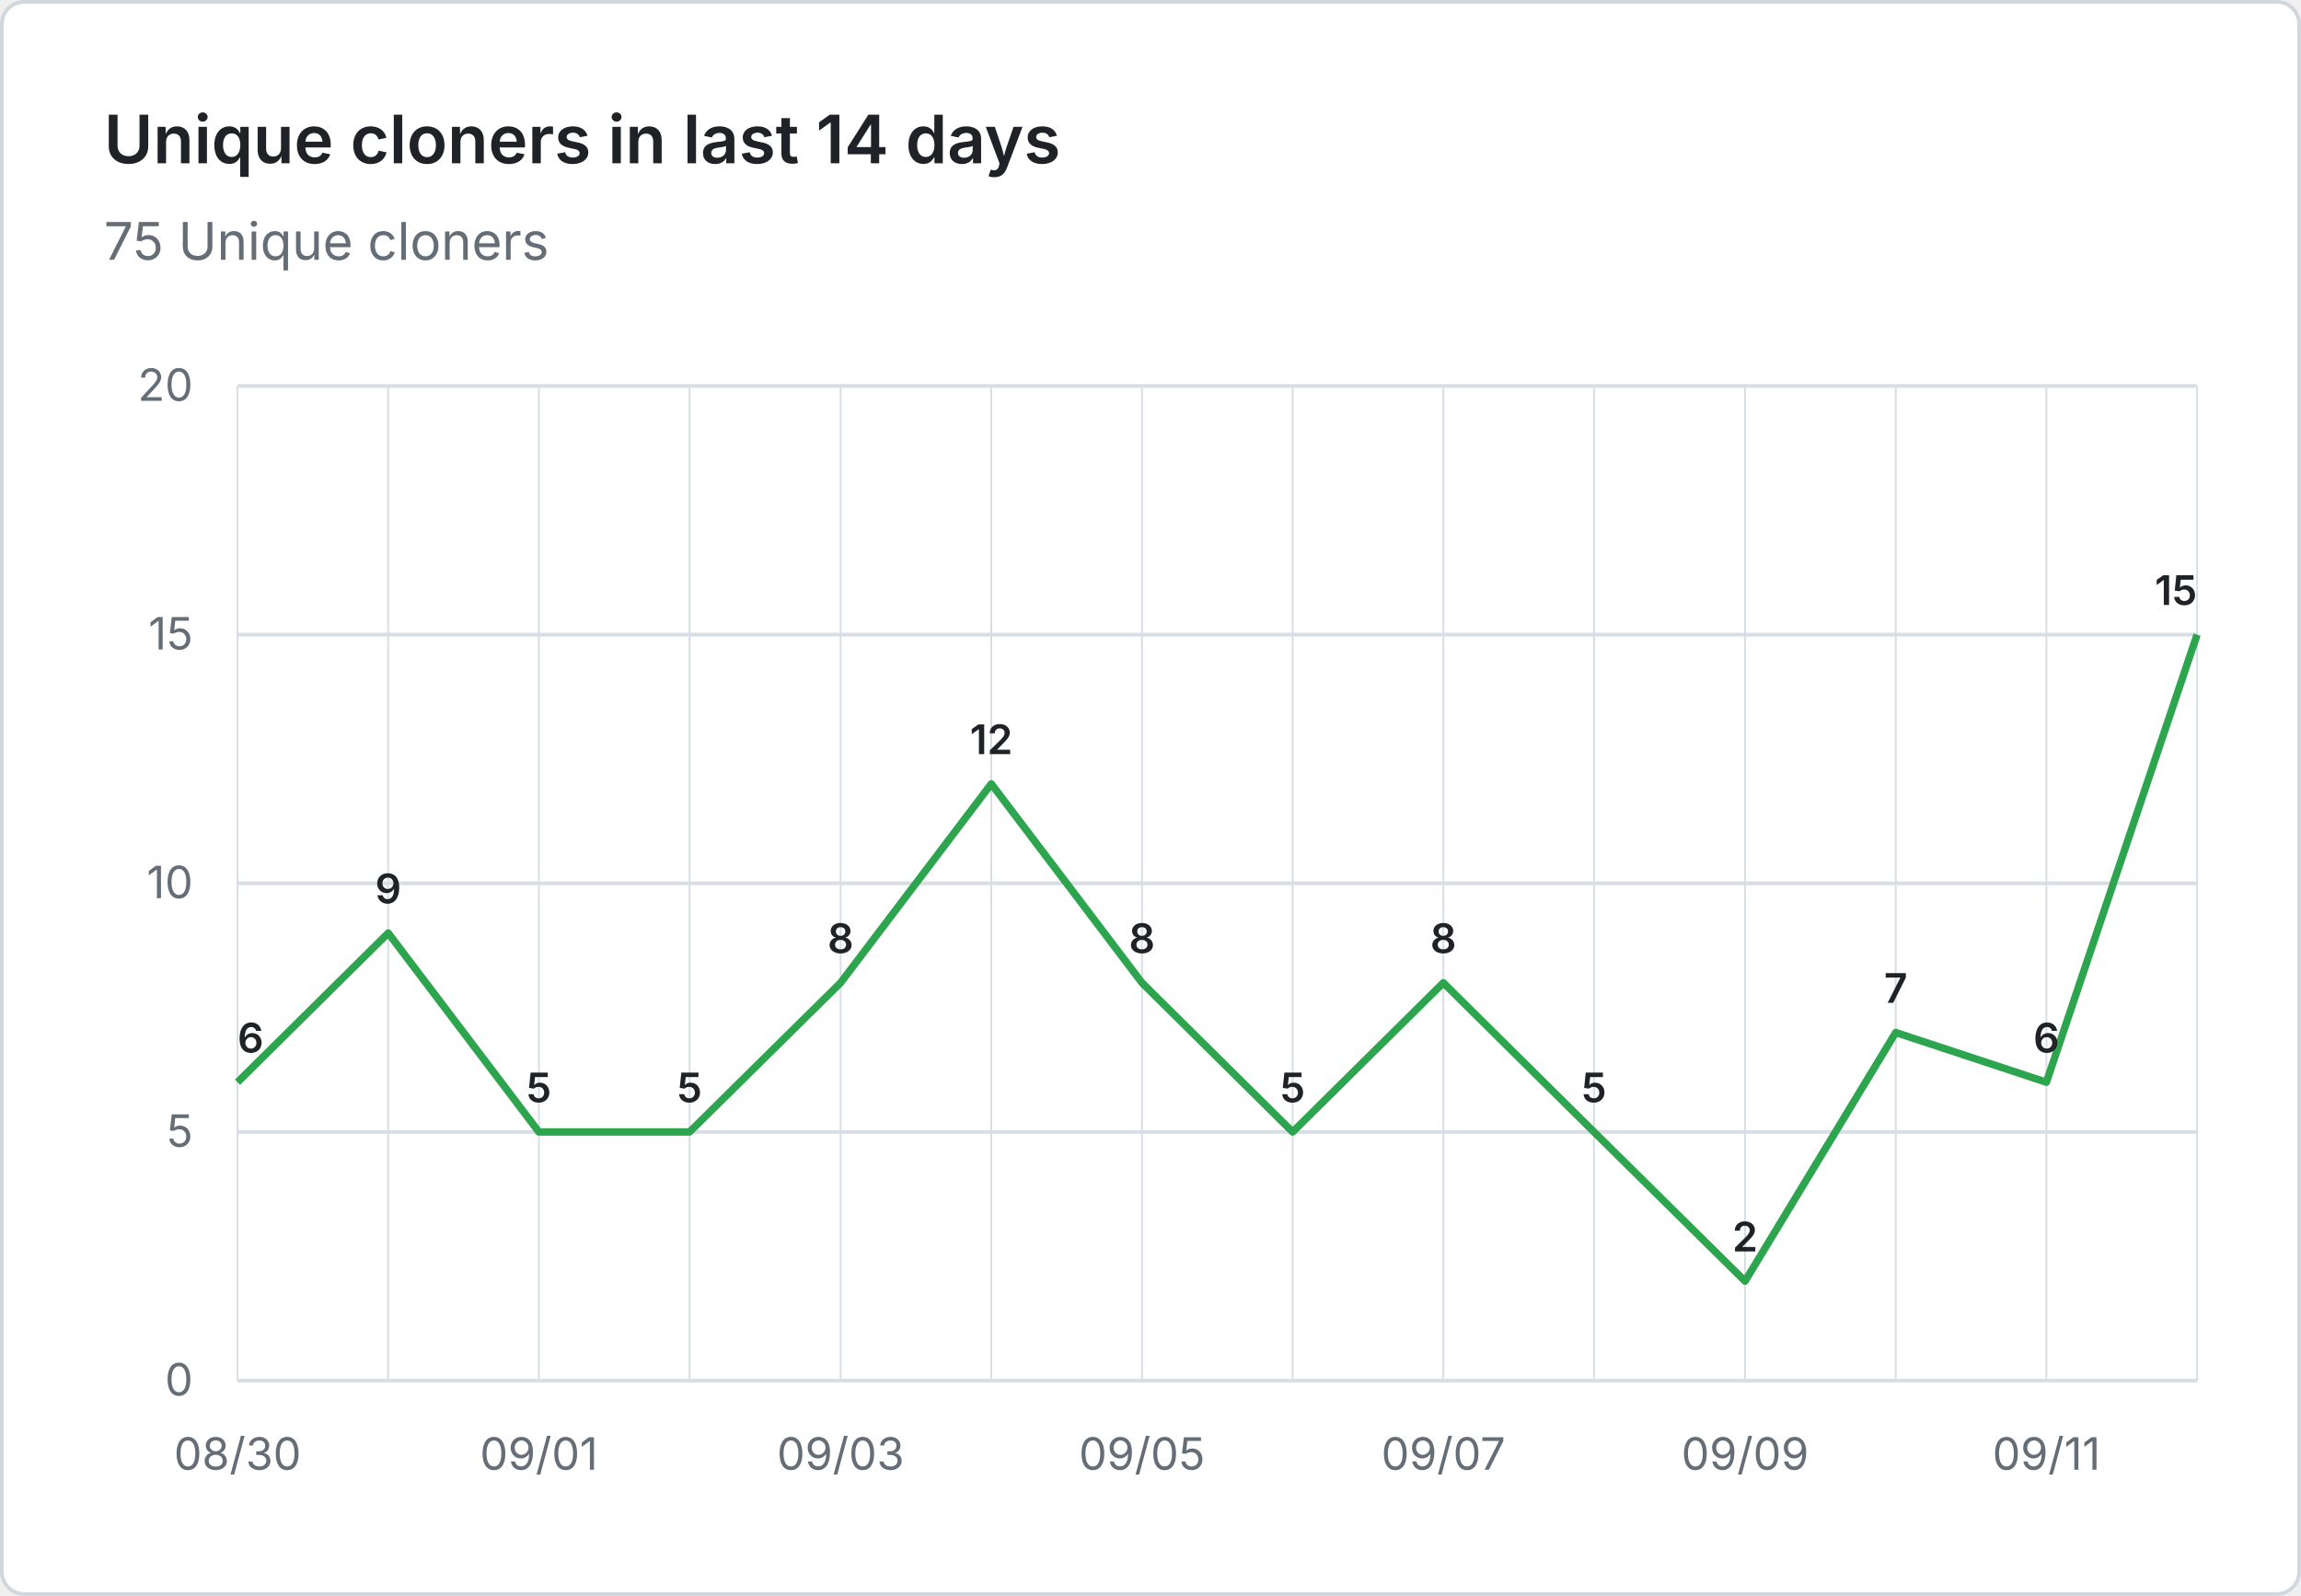
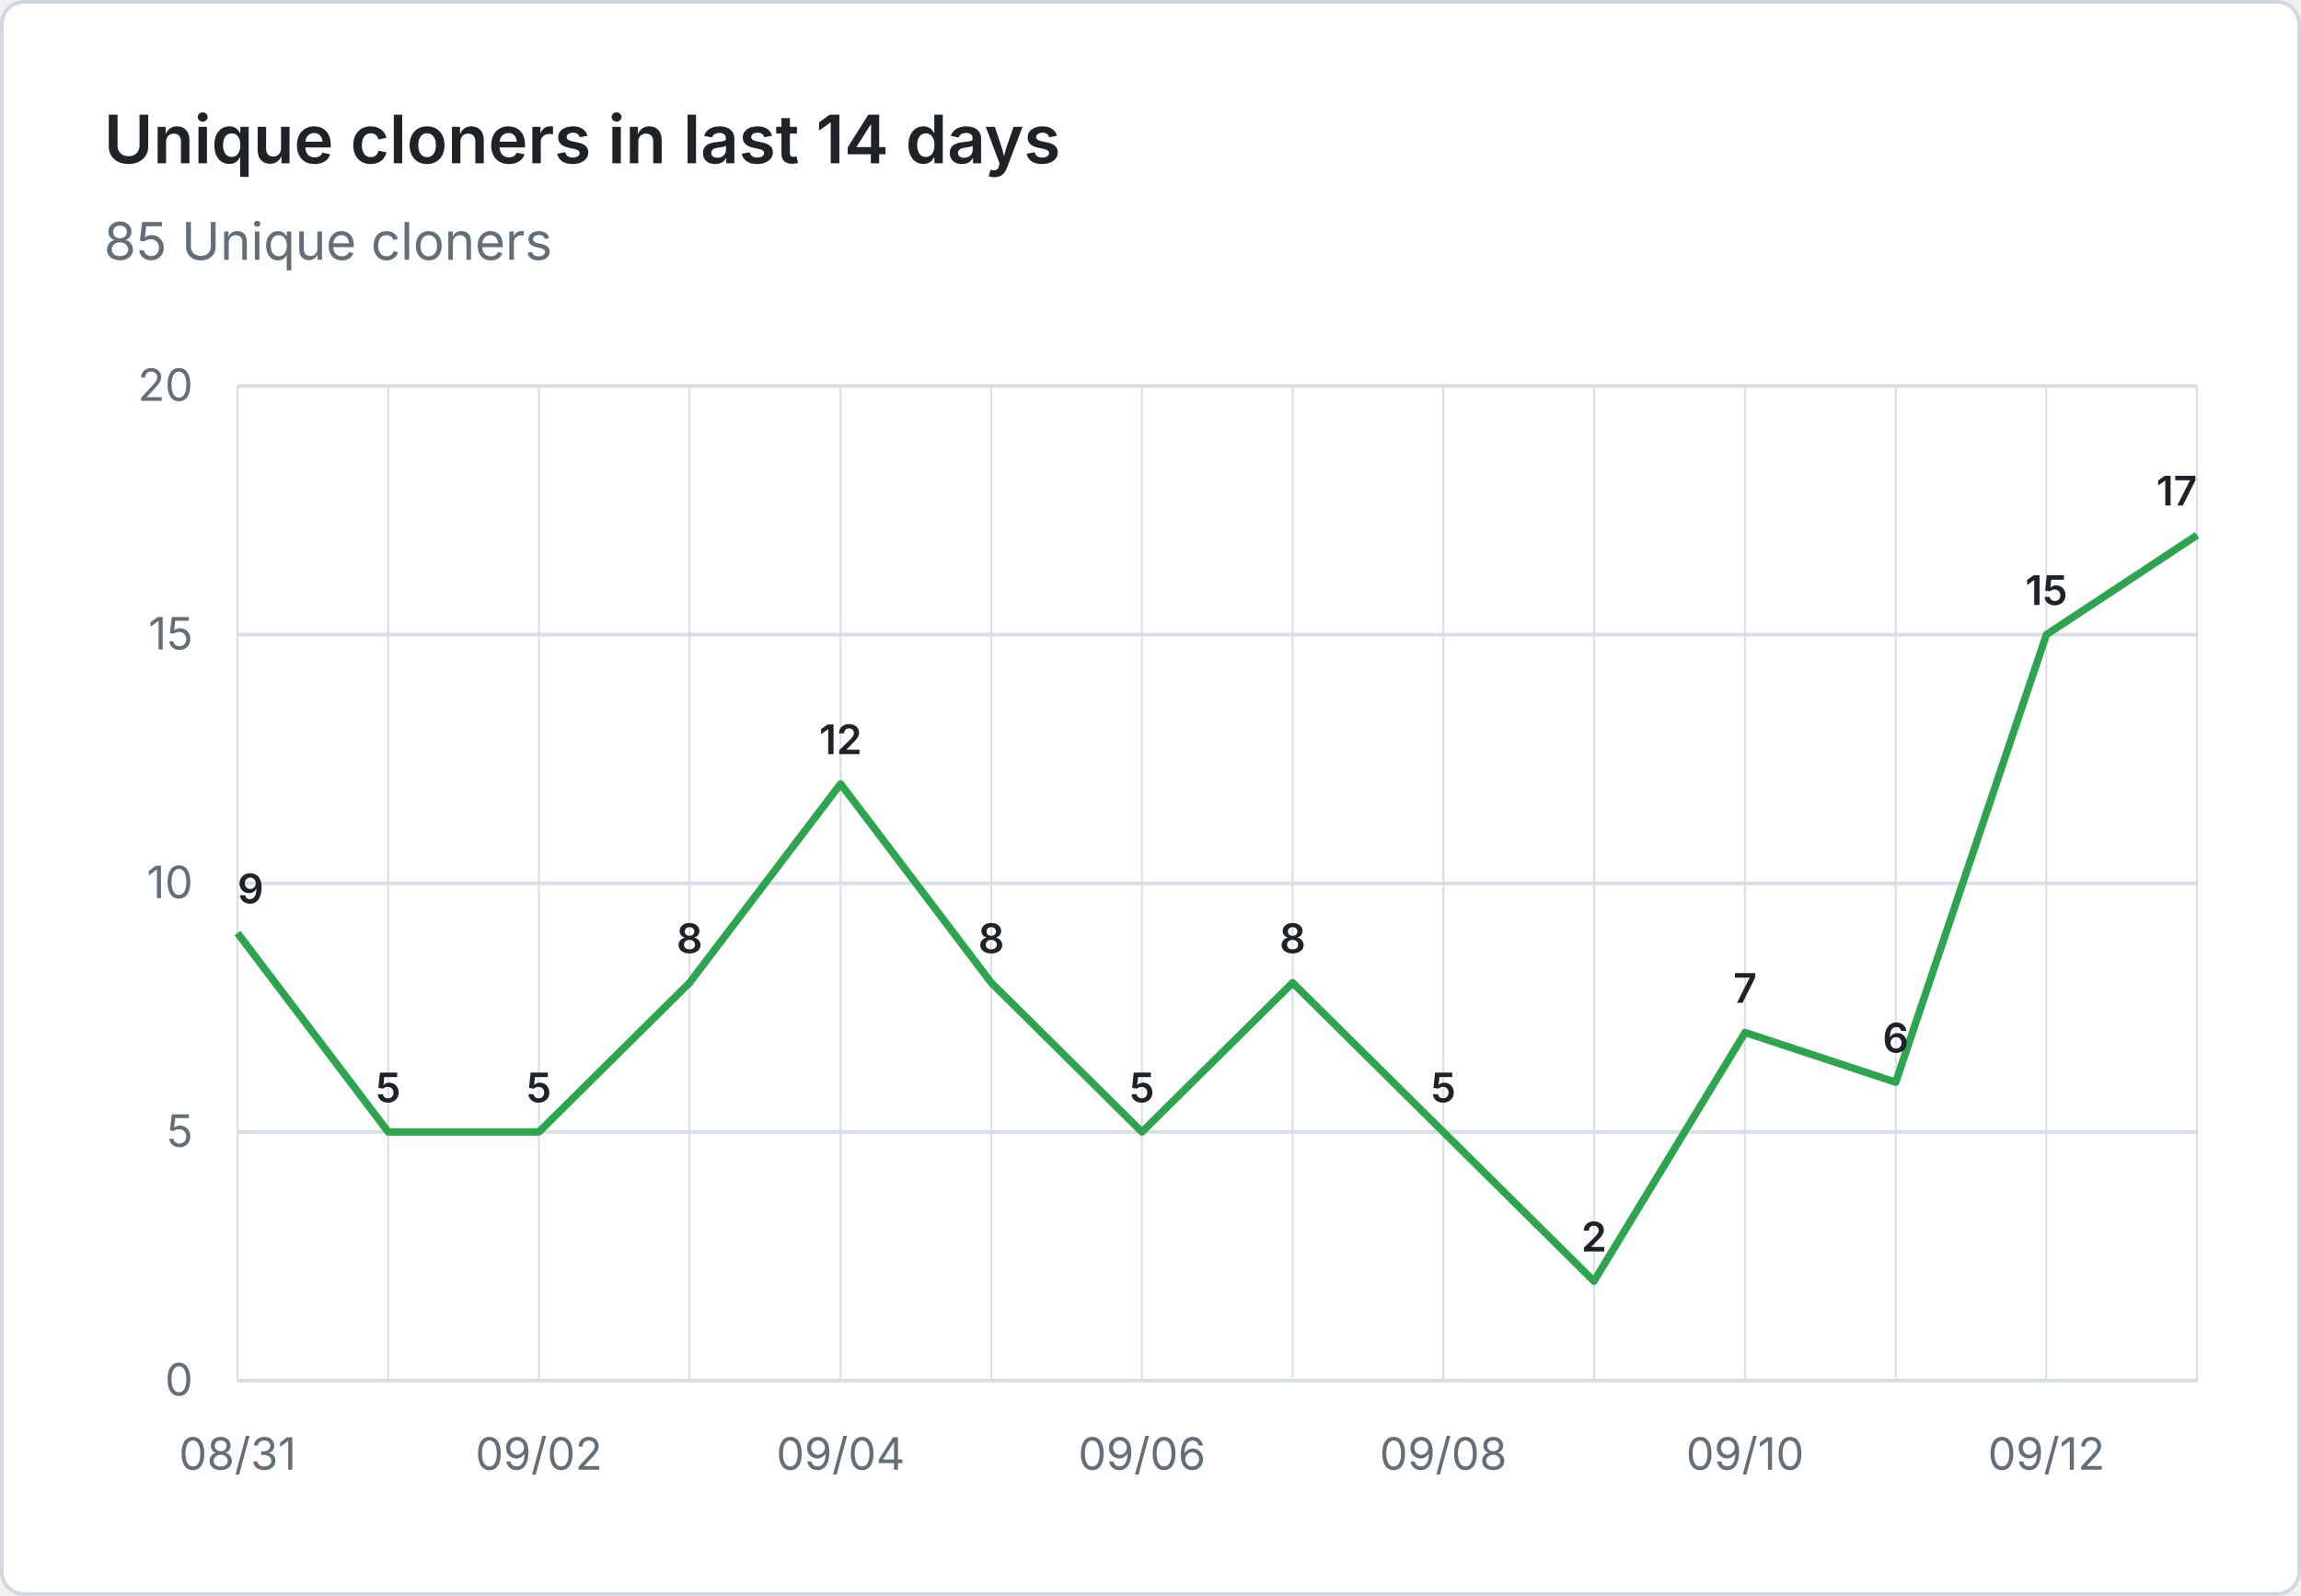
- <svg xmlns="http://www.w3.org/2000/svg" viewBox="0 0 620 430" width="620" height="430" role="img" aria-label="Unique cloners in last 14 days: 75 Unique cloners">
+ <svg xmlns="http://www.w3.org/2000/svg" viewBox="0 0 620 430" width="620" height="430" role="img" aria-label="Unique cloners in last 14 days: 85 Unique cloners">
  <rect x="0.5" y="0.5" width="619" height="429" fill="#ffffff" stroke="#d0d7de" rx="6" />
  <g font-family="system-ui, -apple-system, 'Segoe UI', sans-serif">
    <text x="28" y="44" fill="#1f2328" font-size="18" font-weight="600">Unique cloners in last 14 days</text>
-     <text x="28" y="70" fill="#656d76" font-size="14">75 Unique cloners</text>
+     <text x="28" y="70" fill="#656d76" font-size="14">85 Unique cloners</text>
    <line x1="64" y1="372.0" x2="592" y2="372.0" stroke="#d8dee4" stroke-width="1" />
    <text x="52" y="376.0" text-anchor="end" fill="#656d76" font-size="12">0</text>
    <line x1="64" y1="305.0" x2="592" y2="305.0" stroke="#d8dee4" stroke-width="1" />
    <text x="52" y="309.0" text-anchor="end" fill="#656d76" font-size="12">5</text>
    <line x1="64" y1="238.0" x2="592" y2="238.0" stroke="#d8dee4" stroke-width="1" />
    <text x="52" y="242.0" text-anchor="end" fill="#656d76" font-size="12">10</text>
    <line x1="64" y1="171.0" x2="592" y2="171.0" stroke="#d8dee4" stroke-width="1" />
    <text x="52" y="175.0" text-anchor="end" fill="#656d76" font-size="12">15</text>
    <line x1="64" y1="104.0" x2="592" y2="104.0" stroke="#d8dee4" stroke-width="1" />
    <text x="52" y="108.0" text-anchor="end" fill="#656d76" font-size="12">20</text>
    <line x1="64.0" y1="104" x2="64.0" y2="372" stroke="#d8dee4" stroke-width="0.5" />
    <line x1="104.6" y1="104" x2="104.6" y2="372" stroke="#d8dee4" stroke-width="0.5" />
    <line x1="145.2" y1="104" x2="145.2" y2="372" stroke="#d8dee4" stroke-width="0.5" />
    <line x1="185.8" y1="104" x2="185.8" y2="372" stroke="#d8dee4" stroke-width="0.5" />
    <line x1="226.5" y1="104" x2="226.5" y2="372" stroke="#d8dee4" stroke-width="0.5" />
    <line x1="267.1" y1="104" x2="267.1" y2="372" stroke="#d8dee4" stroke-width="0.5" />
    <line x1="307.7" y1="104" x2="307.7" y2="372" stroke="#d8dee4" stroke-width="0.5" />
    <line x1="348.3" y1="104" x2="348.3" y2="372" stroke="#d8dee4" stroke-width="0.5" />
    <line x1="388.9" y1="104" x2="388.9" y2="372" stroke="#d8dee4" stroke-width="0.5" />
    <line x1="429.5" y1="104" x2="429.5" y2="372" stroke="#d8dee4" stroke-width="0.5" />
    <line x1="470.2" y1="104" x2="470.2" y2="372" stroke="#d8dee4" stroke-width="0.5" />
    <line x1="510.8" y1="104" x2="510.8" y2="372" stroke="#d8dee4" stroke-width="0.5" />
    <line x1="551.4" y1="104" x2="551.4" y2="372" stroke="#d8dee4" stroke-width="0.5" />
    <line x1="592.0" y1="104" x2="592.0" y2="372" stroke="#d8dee4" stroke-width="0.5" />
-     <text x="64.0" y="396" text-anchor="middle" fill="#656d76" font-size="12">08/30</text>
-     <text x="145.2" y="396" text-anchor="middle" fill="#656d76" font-size="12">09/01</text>
-     <text x="226.5" y="396" text-anchor="middle" fill="#656d76" font-size="12">09/03</text>
-     <text x="307.7" y="396" text-anchor="middle" fill="#656d76" font-size="12">09/05</text>
-     <text x="388.9" y="396" text-anchor="middle" fill="#656d76" font-size="12">09/07</text>
-     <text x="470.2" y="396" text-anchor="middle" fill="#656d76" font-size="12">09/09</text>
-     <text x="551.4" y="396" text-anchor="middle" fill="#656d76" font-size="12">09/11</text>
-     <path d="M 64.0 291.6 L 104.6 251.4 L 145.2 305.0 L 185.8 305.0 L 226.5 264.8 L 267.1 211.2 L 307.7 264.8 L 348.3 305.0 L 388.9 264.8 L 429.5 305.0 L 470.2 345.2 L 510.8 278.2 L 551.4 291.6 L 592.0 171.0" fill="none" stroke="#2da44e" stroke-width="2" stroke-linejoin="round" />
-     <text x="64.0" y="283.6" text-anchor="start" fill="#1f2328" font-size="11" font-weight="600">6</text>
-     <text x="104.6" y="243.4" text-anchor="middle" fill="#1f2328" font-size="11" font-weight="600">9</text>
+     <text x="64.0" y="396" text-anchor="middle" fill="#656d76" font-size="12">08/31</text>
+     <text x="145.2" y="396" text-anchor="middle" fill="#656d76" font-size="12">09/02</text>
+     <text x="226.5" y="396" text-anchor="middle" fill="#656d76" font-size="12">09/04</text>
+     <text x="307.7" y="396" text-anchor="middle" fill="#656d76" font-size="12">09/06</text>
+     <text x="388.9" y="396" text-anchor="middle" fill="#656d76" font-size="12">09/08</text>
+     <text x="470.2" y="396" text-anchor="middle" fill="#656d76" font-size="12">09/10</text>
+     <text x="551.4" y="396" text-anchor="middle" fill="#656d76" font-size="12">09/12</text>
+     <path d="M 64.0 251.4 L 104.6 305.0 L 145.2 305.0 L 185.8 264.8 L 226.5 211.2 L 267.1 264.8 L 307.7 305.0 L 348.3 264.8 L 388.9 305.0 L 429.5 345.2 L 470.2 278.2 L 510.8 291.6 L 551.4 171.0 L 592.0 144.2" fill="none" stroke="#2da44e" stroke-width="2" stroke-linejoin="round" />
+     <text x="64.0" y="243.4" text-anchor="start" fill="#1f2328" font-size="11" font-weight="600">9</text>
+     <text x="104.6" y="297.0" text-anchor="middle" fill="#1f2328" font-size="11" font-weight="600">5</text>
    <text x="145.2" y="297.0" text-anchor="middle" fill="#1f2328" font-size="11" font-weight="600">5</text>
-     <text x="185.8" y="297.0" text-anchor="middle" fill="#1f2328" font-size="11" font-weight="600">5</text>
-     <text x="226.5" y="256.8" text-anchor="middle" fill="#1f2328" font-size="11" font-weight="600">8</text>
-     <text x="267.1" y="203.2" text-anchor="middle" fill="#1f2328" font-size="11" font-weight="600">12</text>
-     <text x="307.7" y="256.8" text-anchor="middle" fill="#1f2328" font-size="11" font-weight="600">8</text>
-     <text x="348.3" y="297.0" text-anchor="middle" fill="#1f2328" font-size="11" font-weight="600">5</text>
-     <text x="388.9" y="256.8" text-anchor="middle" fill="#1f2328" font-size="11" font-weight="600">8</text>
-     <text x="429.5" y="297.0" text-anchor="middle" fill="#1f2328" font-size="11" font-weight="600">5</text>
-     <text x="470.2" y="337.2" text-anchor="middle" fill="#1f2328" font-size="11" font-weight="600">2</text>
-     <text x="510.8" y="270.2" text-anchor="middle" fill="#1f2328" font-size="11" font-weight="600">7</text>
-     <text x="551.4" y="283.6" text-anchor="middle" fill="#1f2328" font-size="11" font-weight="600">6</text>
-     <text x="592.0" y="163.0" text-anchor="end" fill="#1f2328" font-size="11" font-weight="600">15</text>
+     <text x="185.8" y="256.8" text-anchor="middle" fill="#1f2328" font-size="11" font-weight="600">8</text>
+     <text x="226.5" y="203.2" text-anchor="middle" fill="#1f2328" font-size="11" font-weight="600">12</text>
+     <text x="267.1" y="256.8" text-anchor="middle" fill="#1f2328" font-size="11" font-weight="600">8</text>
+     <text x="307.7" y="297.0" text-anchor="middle" fill="#1f2328" font-size="11" font-weight="600">5</text>
+     <text x="348.3" y="256.8" text-anchor="middle" fill="#1f2328" font-size="11" font-weight="600">8</text>
+     <text x="388.9" y="297.0" text-anchor="middle" fill="#1f2328" font-size="11" font-weight="600">5</text>
+     <text x="429.5" y="337.2" text-anchor="middle" fill="#1f2328" font-size="11" font-weight="600">2</text>
+     <text x="470.2" y="270.2" text-anchor="middle" fill="#1f2328" font-size="11" font-weight="600">7</text>
+     <text x="510.8" y="283.6" text-anchor="middle" fill="#1f2328" font-size="11" font-weight="600">6</text>
+     <text x="551.4" y="163.0" text-anchor="middle" fill="#1f2328" font-size="11" font-weight="600">15</text>
+     <text x="592.0" y="136.2" text-anchor="end" fill="#1f2328" font-size="11" font-weight="600">17</text>
  </g>
</svg>
